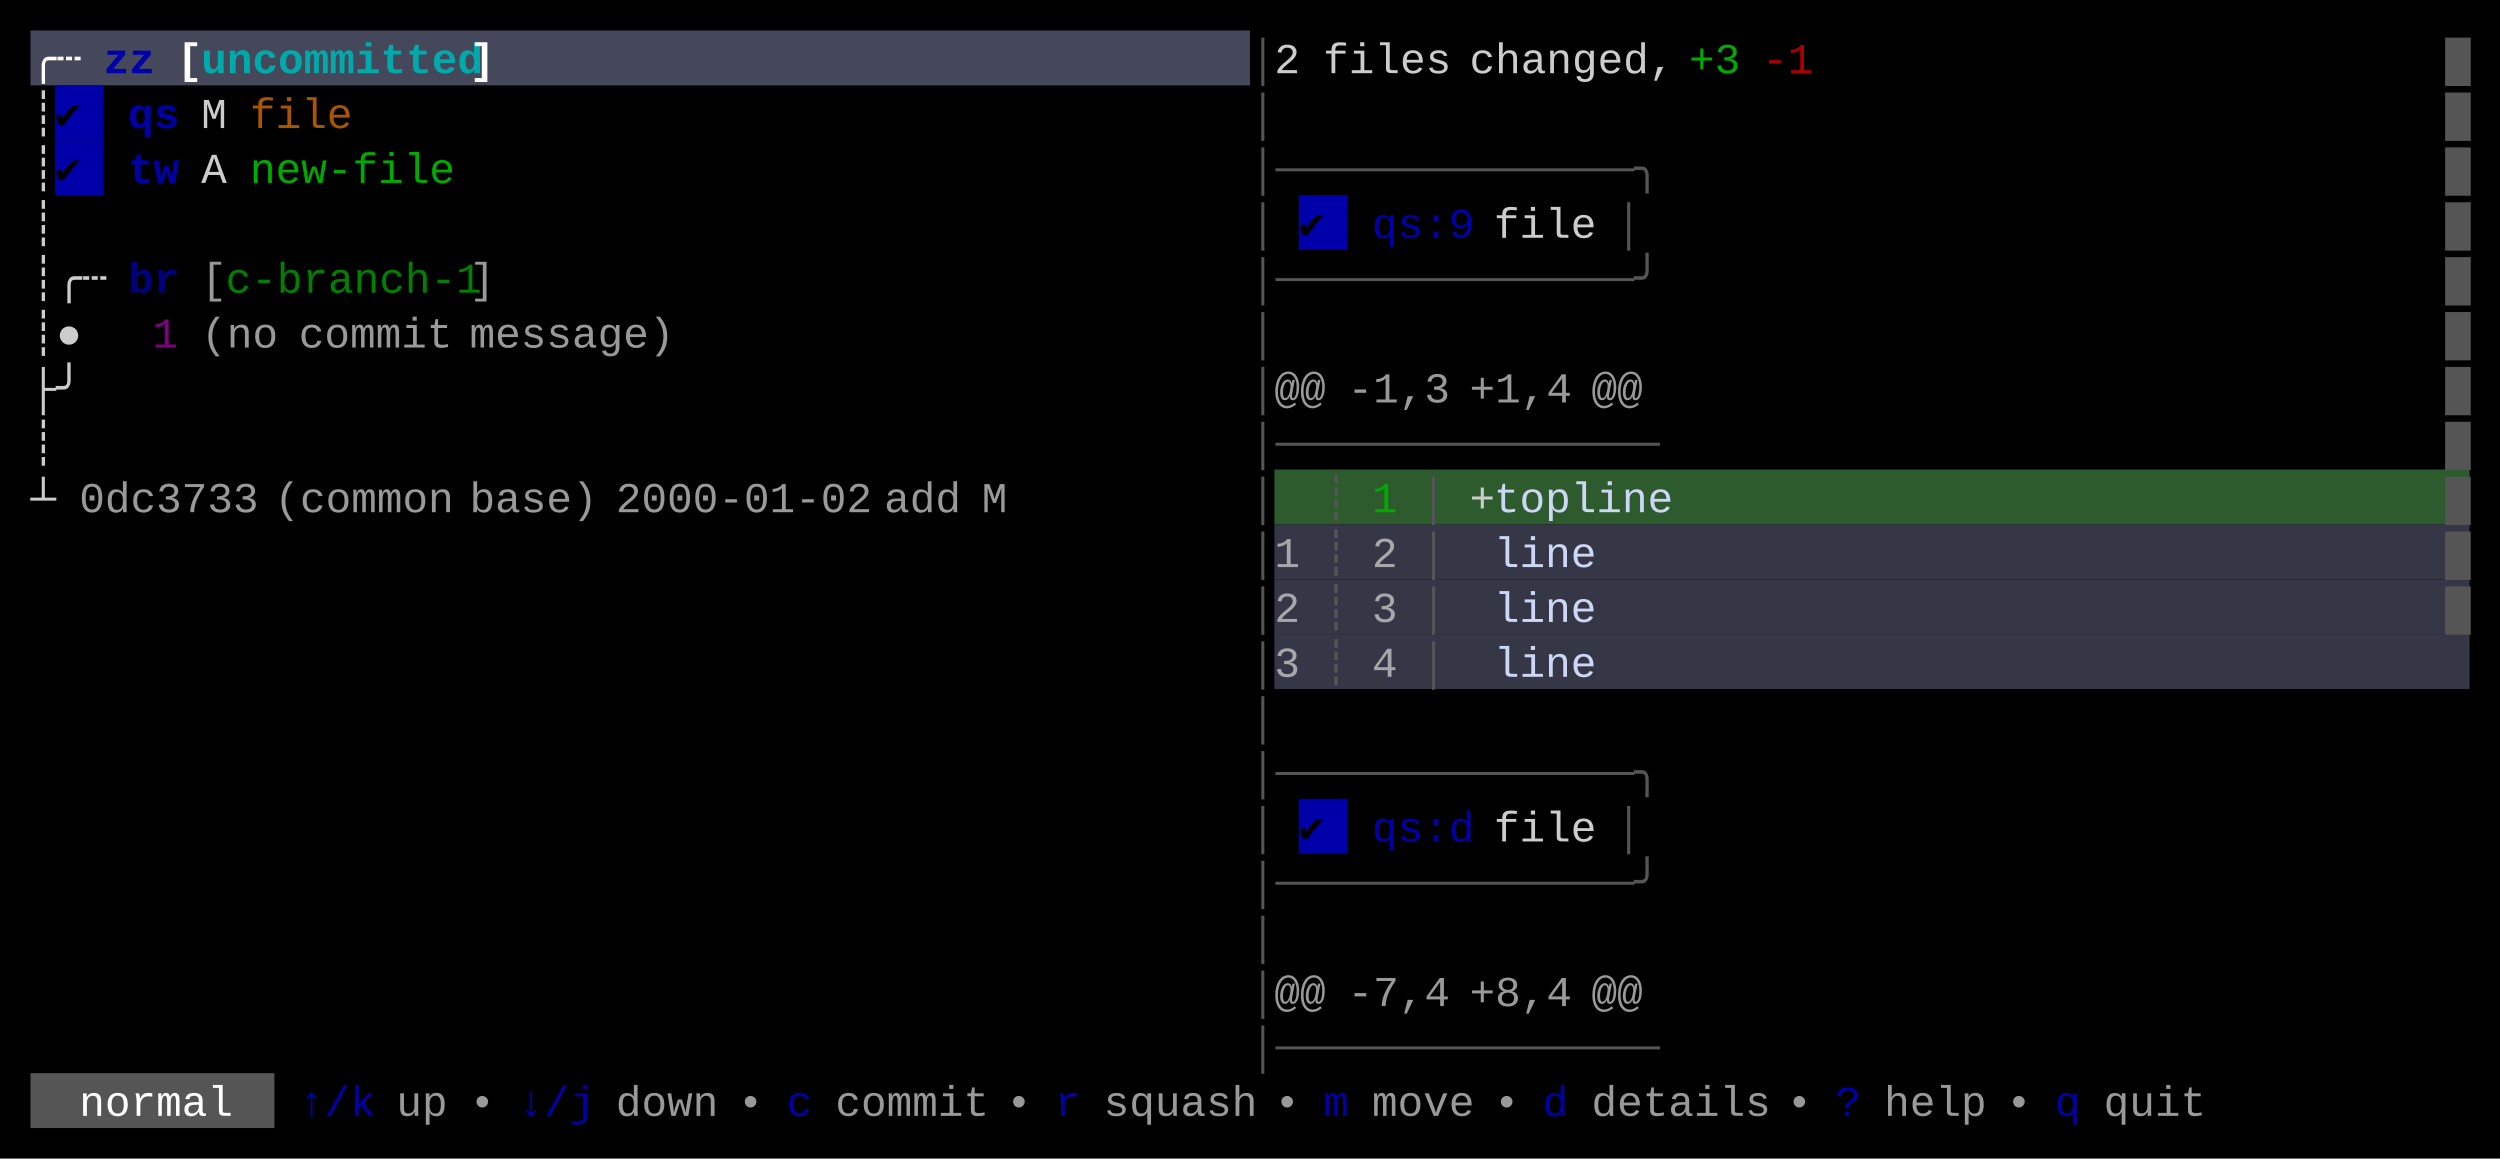
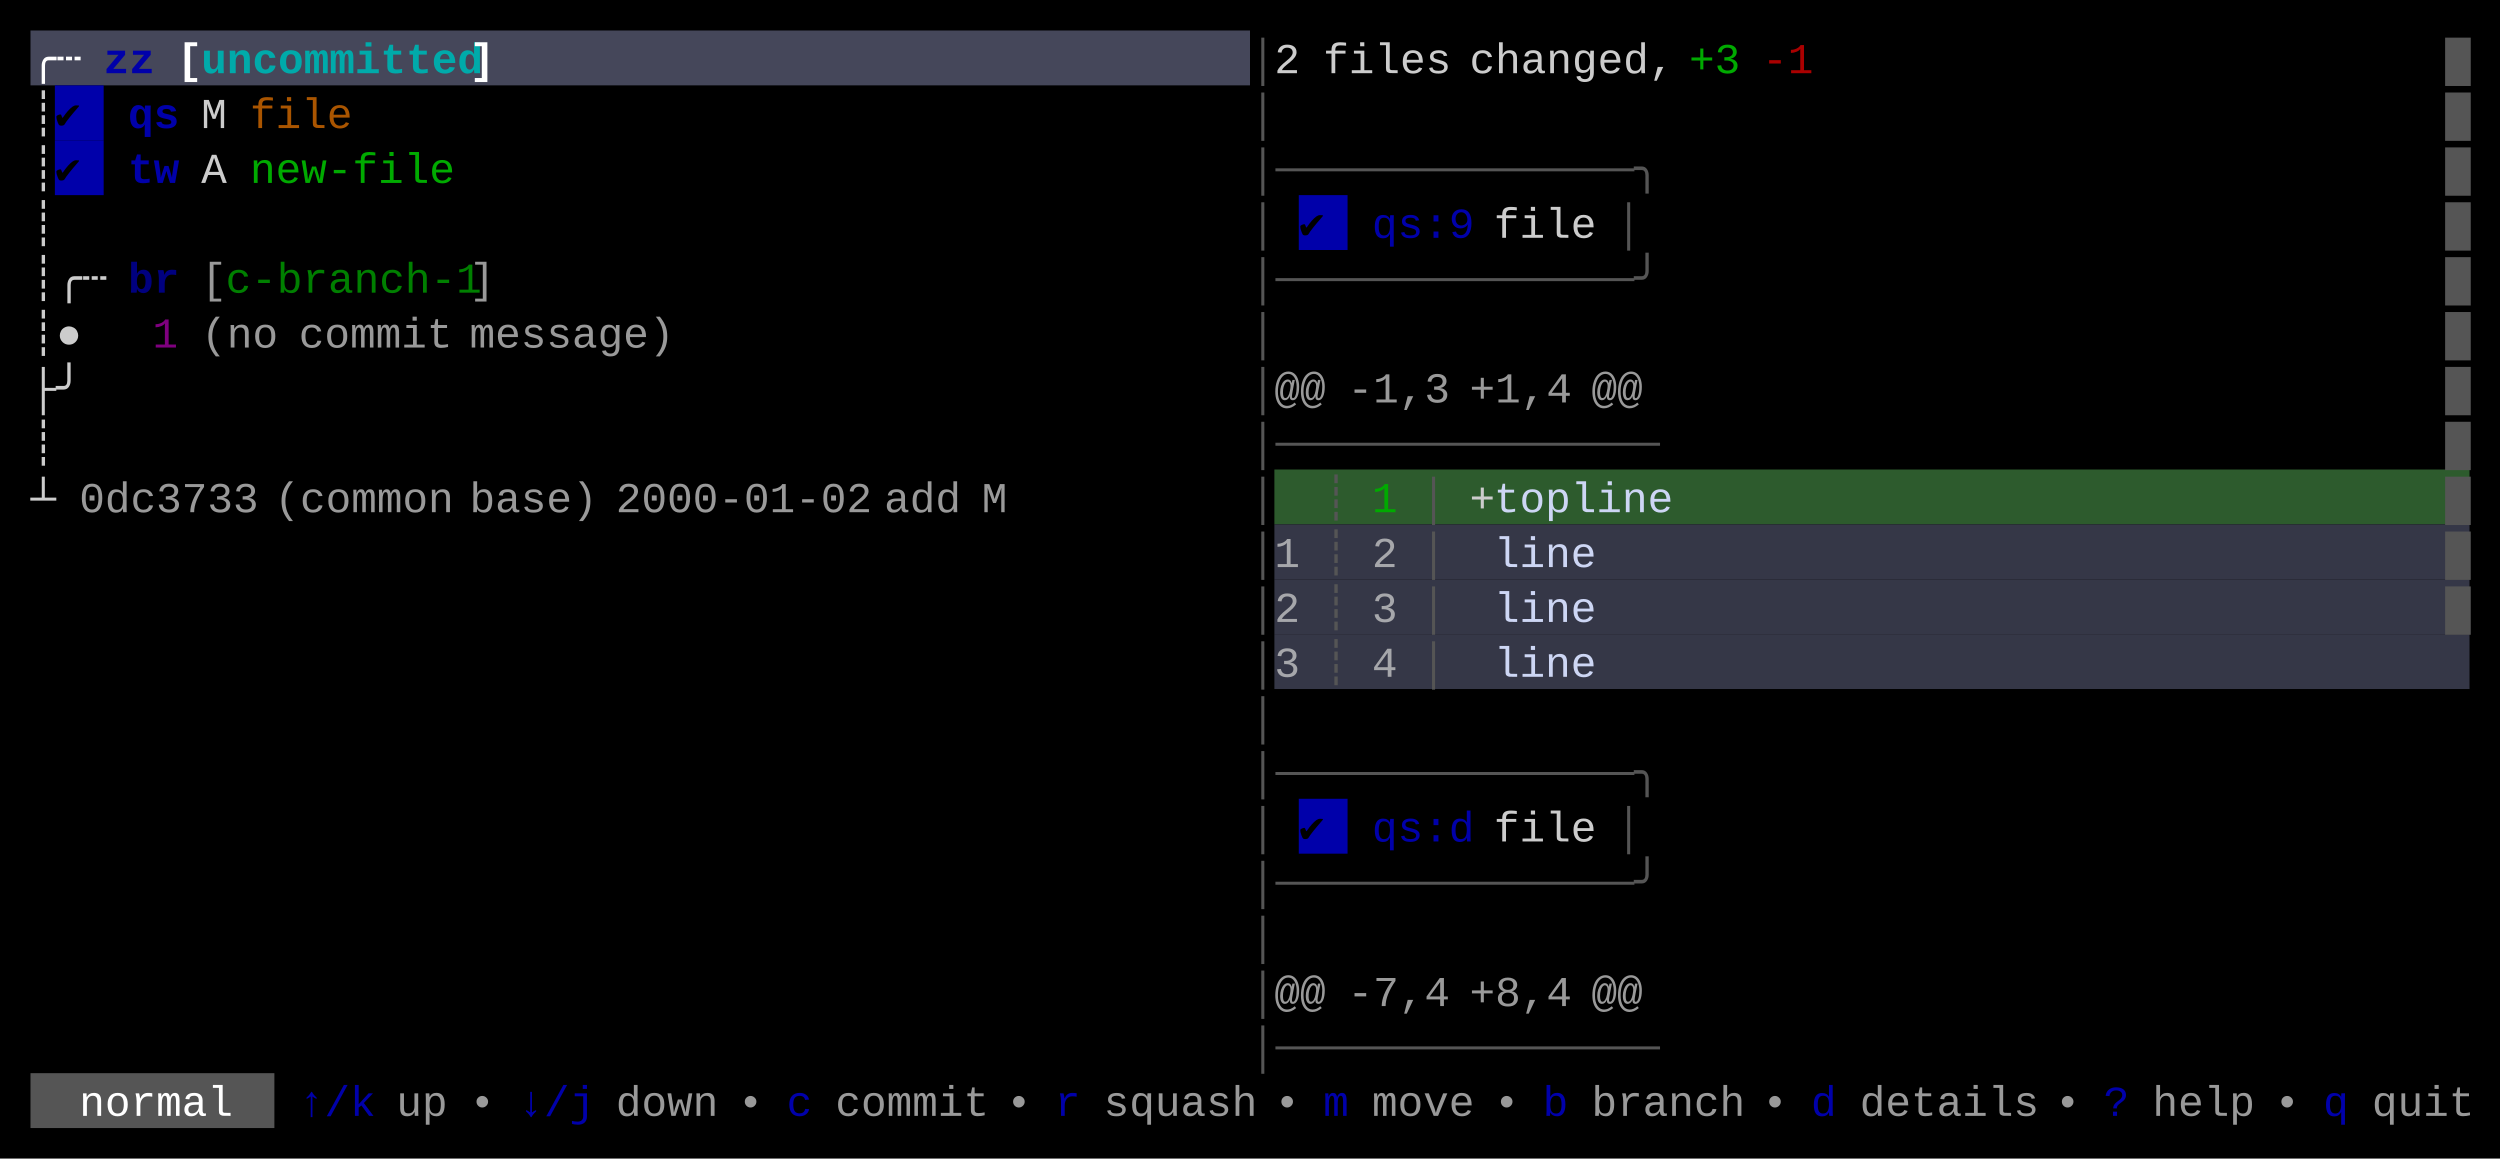
<svg xmlns="http://www.w3.org/2000/svg" width="820" height="380" viewBox="0 0 820 380">
  <rect x="0" y="0" width="820" height="380" fill="#000000" />
  <rect x="10" y="10" width="400" height="18" fill="#45475A" />
  <rect x="18" y="28" width="16" height="18" fill="#0000AA" />
  <rect x="18" y="46" width="16" height="18" fill="#0000AA" />
  <rect x="426" y="64" width="16" height="18" fill="#0000AA" />
  <rect x="418" y="154" width="392" height="18" fill="#2D5B2D" />
  <rect x="418" y="172" width="392" height="18" fill="#353747" />
  <rect x="418" y="190" width="392" height="18" fill="#353747" />
  <rect x="418" y="208" width="392" height="18" fill="#353747" />
  <rect x="426" y="262" width="16" height="18" fill="#0000AA" />
  <rect x="10" y="352" width="80" height="18" fill="#555555" />
  <g font-family="Menlo, Monaco, 'Courier New', monospace" font-size="14" xml:space="preserve">
    <text x="10 18" y="24" style="fill:#FFFFFF;font-weight:bold;">╭┄</text>
    <text x="34 42" y="24" style="fill:#0000AA;font-weight:bold;">zz</text>
    <text x="58" y="24" style="fill:#FFFFFF;font-weight:bold;">[</text>
    <text x="66 74 82 90 98 106 114 122 130 138 146" y="24" style="fill:#00AAAA;font-weight:bold;">uncommitted</text>
    <text x="154" y="24" style="fill:#FFFFFF;font-weight:bold;">]</text>
    <text x="410" y="24" style="fill:#555555;">│</text>
    <text x="418" y="24" style="fill:#CCCCCC;">2</text>
    <text x="434 442 450 458 466" y="24" style="fill:#CCCCCC;">files</text>
    <text x="482 490 498 506 514 522 530 538" y="24" style="fill:#CCCCCC;">changed,</text>
    <text x="554 562" y="24" style="fill:#00AA00;">+3</text>
    <text x="578 586" y="24" style="fill:#AA0000;">-1</text>
    <text x="802" y="24" style="fill:#555555;">█</text>
    <text x="10" y="42" style="fill:#CCCCCC;">┊</text>
    <text x="18" y="42" style="fill:#000000;">✔︎</text>
    <text x="42 50" y="42" style="fill:#0000AA;font-weight:bold;">qs</text>
    <text x="66" y="42" style="fill:#CCCCCC;">M</text>
    <text x="82 90 98 106" y="42" style="fill:#AA5500;">file</text>
    <text x="410" y="42" style="fill:#555555;">│</text>
    <text x="802" y="42" style="fill:#555555;">█</text>
    <text x="10" y="60" style="fill:#CCCCCC;">┊</text>
    <text x="18" y="60" style="fill:#000000;">✔︎</text>
    <text x="42 50" y="60" style="fill:#0000AA;font-weight:bold;">tw</text>
    <text x="66" y="60" style="fill:#CCCCCC;">A</text>
    <text x="82 90 98 106 114 122 130 138" y="60" style="fill:#00AA00;">new-file</text>
    <text x="410 418 426 434 442 450 458 466 474 482 490 498 506 514 522 530" y="60" style="fill:#555555;">│──────────────╮</text>
    <text x="802" y="60" style="fill:#555555;">█</text>
    <text x="10" y="78" style="fill:#CCCCCC;">┊</text>
    <text x="410" y="78" style="fill:#555555;">│</text>
    <text x="426" y="78" style="fill:#000000;">✔︎</text>
    <text x="450 458 466 474" y="78" style="fill:#0000AA;">qs:9</text>
    <text x="490 498 506 514" y="78" style="fill:#CCCCCC;">file</text>
    <text x="530" y="78" style="fill:#555555;">│</text>
    <text x="802" y="78" style="fill:#555555;">█</text>
    <text x="10 18 26" y="96" style="fill:#CCCCCC;">┊╭┄</text>
    <text x="42 50" y="96" style="fill:#0000AA;font-weight:bold;opacity:0.75;">br</text>
    <text x="66" y="96" style="fill:#CCCCCC;opacity:0.75;">[</text>
    <text x="74 82 90 98 106 114 122 130 138 146" y="96" style="fill:#00AA00;opacity:0.75;">c-branch-1</text>
    <text x="154" y="96" style="fill:#CCCCCC;opacity:0.75;">]</text>
    <text x="410 418 426 434 442 450 458 466 474 482 490 498 506 514 522 530" y="96" style="fill:#555555;">│──────────────╯</text>
    <text x="802" y="96" style="fill:#555555;">█</text>
    <text x="10 18" y="114" style="fill:#CCCCCC;">┊●</text>
    <text x="50" y="114" style="fill:#AA00AA;opacity:0.75;">1</text>
    <text x="66 74 82" y="114" style="fill:#CCCCCC;opacity:0.75;">(no</text>
    <text x="98 106 114 122 130 138" y="114" style="fill:#CCCCCC;opacity:0.75;">commit</text>
    <text x="154 162 170 178 186 194 202 210" y="114" style="fill:#CCCCCC;opacity:0.75;">message)</text>
    <text x="410" y="114" style="fill:#555555;">│</text>
    <text x="802" y="114" style="fill:#555555;">█</text>
    <text x="10 18" y="132" style="fill:#CCCCCC;">├╯</text>
    <text x="410" y="132" style="fill:#555555;">│</text>
    <text x="418 426" y="132" style="fill:#CCCCCC;opacity:0.75;">@@</text>
    <text x="442 450 458 466" y="132" style="fill:#CCCCCC;opacity:0.75;">-1,3</text>
    <text x="482 490 498 506" y="132" style="fill:#CCCCCC;opacity:0.75;">+1,4</text>
    <text x="522 530" y="132" style="fill:#CCCCCC;opacity:0.75;">@@</text>
    <text x="802" y="132" style="fill:#555555;">█</text>
    <text x="10" y="150" style="fill:#CCCCCC;">┊</text>
    <text x="410 418 426 434 442 450 458 466 474 482 490 498 506 514 522 530" y="150" style="fill:#555555;">│───────────────</text>
    <text x="802" y="150" style="fill:#555555;">█</text>
    <text x="10" y="168" style="fill:#CCCCCC;">┴</text>
    <text x="26 34 42 50 58 66 74" y="168" style="fill:#CCCCCC;opacity:0.75;">0dc3733</text>
    <text x="90 98 106 114 122 130 138" y="168" style="fill:#CCCCCC;opacity:0.75;">(common</text>
    <text x="154 162 170 178 186" y="168" style="fill:#CCCCCC;opacity:0.75;">base)</text>
    <text x="202 210 218 226 234 242 250 258 266 274" y="168" style="fill:#CCCCCC;opacity:0.75;">2000-01-02</text>
    <text x="290 298 306" y="168" style="fill:#CCCCCC;opacity:0.75;">add</text>
    <text x="322" y="168" style="fill:#CCCCCC;opacity:0.75;">M</text>
    <text x="410" y="168" style="fill:#555555;">│</text>
    <text x="434" y="168" style="fill:#555555;">┊</text>
    <text x="450" y="168" style="fill:#00AA00;">1</text>
    <text x="466" y="168" style="fill:#555555;">│</text>
    <text x="482" y="168" style="fill:#CCCCCC;">+</text>
    <text x="490 498 506 514 522 530 538" y="168" style="fill:#CDD6F4;">topline</text>
    <text x="802" y="168" style="fill:#555555;">█</text>
    <text x="410" y="186" style="fill:#555555;">│</text>
    <text x="418" y="186" style="fill:#CCCCCC;opacity:0.75;">1</text>
    <text x="434" y="186" style="fill:#555555;">┊</text>
    <text x="450" y="186" style="fill:#CCCCCC;opacity:0.75;">2</text>
    <text x="466" y="186" style="fill:#555555;">│</text>
    <text x="490 498 506 514" y="186" style="fill:#CDD6F4;">line</text>
    <text x="802" y="186" style="fill:#555555;">█</text>
    <text x="410" y="204" style="fill:#555555;">│</text>
    <text x="418" y="204" style="fill:#CCCCCC;opacity:0.75;">2</text>
    <text x="434" y="204" style="fill:#555555;">┊</text>
    <text x="450" y="204" style="fill:#CCCCCC;opacity:0.75;">3</text>
    <text x="466" y="204" style="fill:#555555;">│</text>
    <text x="490 498 506 514" y="204" style="fill:#CDD6F4;">line</text>
    <text x="802" y="204" style="fill:#555555;">█</text>
    <text x="410" y="222" style="fill:#555555;">│</text>
    <text x="418" y="222" style="fill:#CCCCCC;opacity:0.75;">3</text>
    <text x="434" y="222" style="fill:#555555;">┊</text>
    <text x="450" y="222" style="fill:#CCCCCC;opacity:0.75;">4</text>
    <text x="466" y="222" style="fill:#555555;">│</text>
    <text x="490 498 506 514" y="222" style="fill:#CDD6F4;">line</text>
    <text x="410" y="240" style="fill:#555555;">│</text>
    <text x="410 418 426 434 442 450 458 466 474 482 490 498 506 514 522 530" y="258" style="fill:#555555;">│──────────────╮</text>
    <text x="410" y="276" style="fill:#555555;">│</text>
    <text x="426" y="276" style="fill:#000000;">✔︎</text>
    <text x="450 458 466 474" y="276" style="fill:#0000AA;">qs:d</text>
    <text x="490 498 506 514" y="276" style="fill:#CCCCCC;">file</text>
    <text x="530" y="276" style="fill:#555555;">│</text>
    <text x="410 418 426 434 442 450 458 466 474 482 490 498 506 514 522 530" y="294" style="fill:#555555;">│──────────────╯</text>
    <text x="410" y="312" style="fill:#555555;">│</text>
    <text x="410" y="330" style="fill:#555555;">│</text>
    <text x="418 426" y="330" style="fill:#CCCCCC;opacity:0.75;">@@</text>
    <text x="442 450 458 466" y="330" style="fill:#CCCCCC;opacity:0.75;">-7,4</text>
    <text x="482 490 498 506" y="330" style="fill:#CCCCCC;opacity:0.75;">+8,4</text>
    <text x="522 530" y="330" style="fill:#CCCCCC;opacity:0.75;">@@</text>
    <text x="410 418 426 434 442 450 458 466 474 482 490 498 506 514 522 530" y="348" style="fill:#555555;">│───────────────</text>
    <text x="26 34 42 50 58 66" y="366" style="fill:#FFFFFF;">normal</text>
    <text x="98 106 114" y="366" style="fill:#0000AA;">↑/k</text>
    <text x="130 138" y="366" style="fill:#CCCCCC;opacity:0.75;">up</text>
    <text x="154" y="366" style="fill:#CCCCCC;opacity:0.75;">•</text>
    <text x="170 178 186" y="366" style="fill:#0000AA;">↓/j</text>
    <text x="202 210 218 226" y="366" style="fill:#CCCCCC;opacity:0.75;">down</text>
    <text x="242" y="366" style="fill:#CCCCCC;opacity:0.75;">•</text>
    <text x="258" y="366" style="fill:#0000AA;">c</text>
    <text x="274 282 290 298 306 314" y="366" style="fill:#CCCCCC;opacity:0.75;">commit</text>
    <text x="330" y="366" style="fill:#CCCCCC;opacity:0.75;">•</text>
    <text x="346" y="366" style="fill:#0000AA;">r</text>
    <text x="362 370 378 386 394 402" y="366" style="fill:#CCCCCC;opacity:0.75;">squash</text>
    <text x="418" y="366" style="fill:#CCCCCC;opacity:0.75;">•</text>
    <text x="434" y="366" style="fill:#0000AA;">m</text>
    <text x="450 458 466 474" y="366" style="fill:#CCCCCC;opacity:0.75;">move</text>
    <text x="490" y="366" style="fill:#CCCCCC;opacity:0.75;">•</text>
-     <text x="506" y="366" style="fill:#0000AA;">d</text>
-     <text x="522 530 538 546 554 562 570" y="366" style="fill:#CCCCCC;opacity:0.75;">details</text>
-     <text x="586" y="366" style="fill:#CCCCCC;opacity:0.75;">•</text>
-     <text x="602" y="366" style="fill:#0000AA;">?</text>
-     <text x="618 626 634 642" y="366" style="fill:#CCCCCC;opacity:0.75;">help</text>
-     <text x="658" y="366" style="fill:#CCCCCC;opacity:0.75;">•</text>
-     <text x="674" y="366" style="fill:#0000AA;">q</text>
-     <text x="690 698 706 714" y="366" style="fill:#CCCCCC;opacity:0.75;">quit</text>
+     <text x="506" y="366" style="fill:#0000AA;">b</text>
+     <text x="522 530 538 546 554 562" y="366" style="fill:#CCCCCC;opacity:0.75;">branch</text>
+     <text x="578" y="366" style="fill:#CCCCCC;opacity:0.75;">•</text>
+     <text x="594" y="366" style="fill:#0000AA;">d</text>
+     <text x="610 618 626 634 642 650 658" y="366" style="fill:#CCCCCC;opacity:0.75;">details</text>
+     <text x="674" y="366" style="fill:#CCCCCC;opacity:0.75;">•</text>
+     <text x="690" y="366" style="fill:#0000AA;">?</text>
+     <text x="706 714 722 730" y="366" style="fill:#CCCCCC;opacity:0.75;">help</text>
+     <text x="746" y="366" style="fill:#CCCCCC;opacity:0.75;">•</text>
+     <text x="762" y="366" style="fill:#0000AA;">q</text>
+     <text x="778 786 794 802" y="366" style="fill:#CCCCCC;opacity:0.75;">quit</text>
  </g>
</svg>
